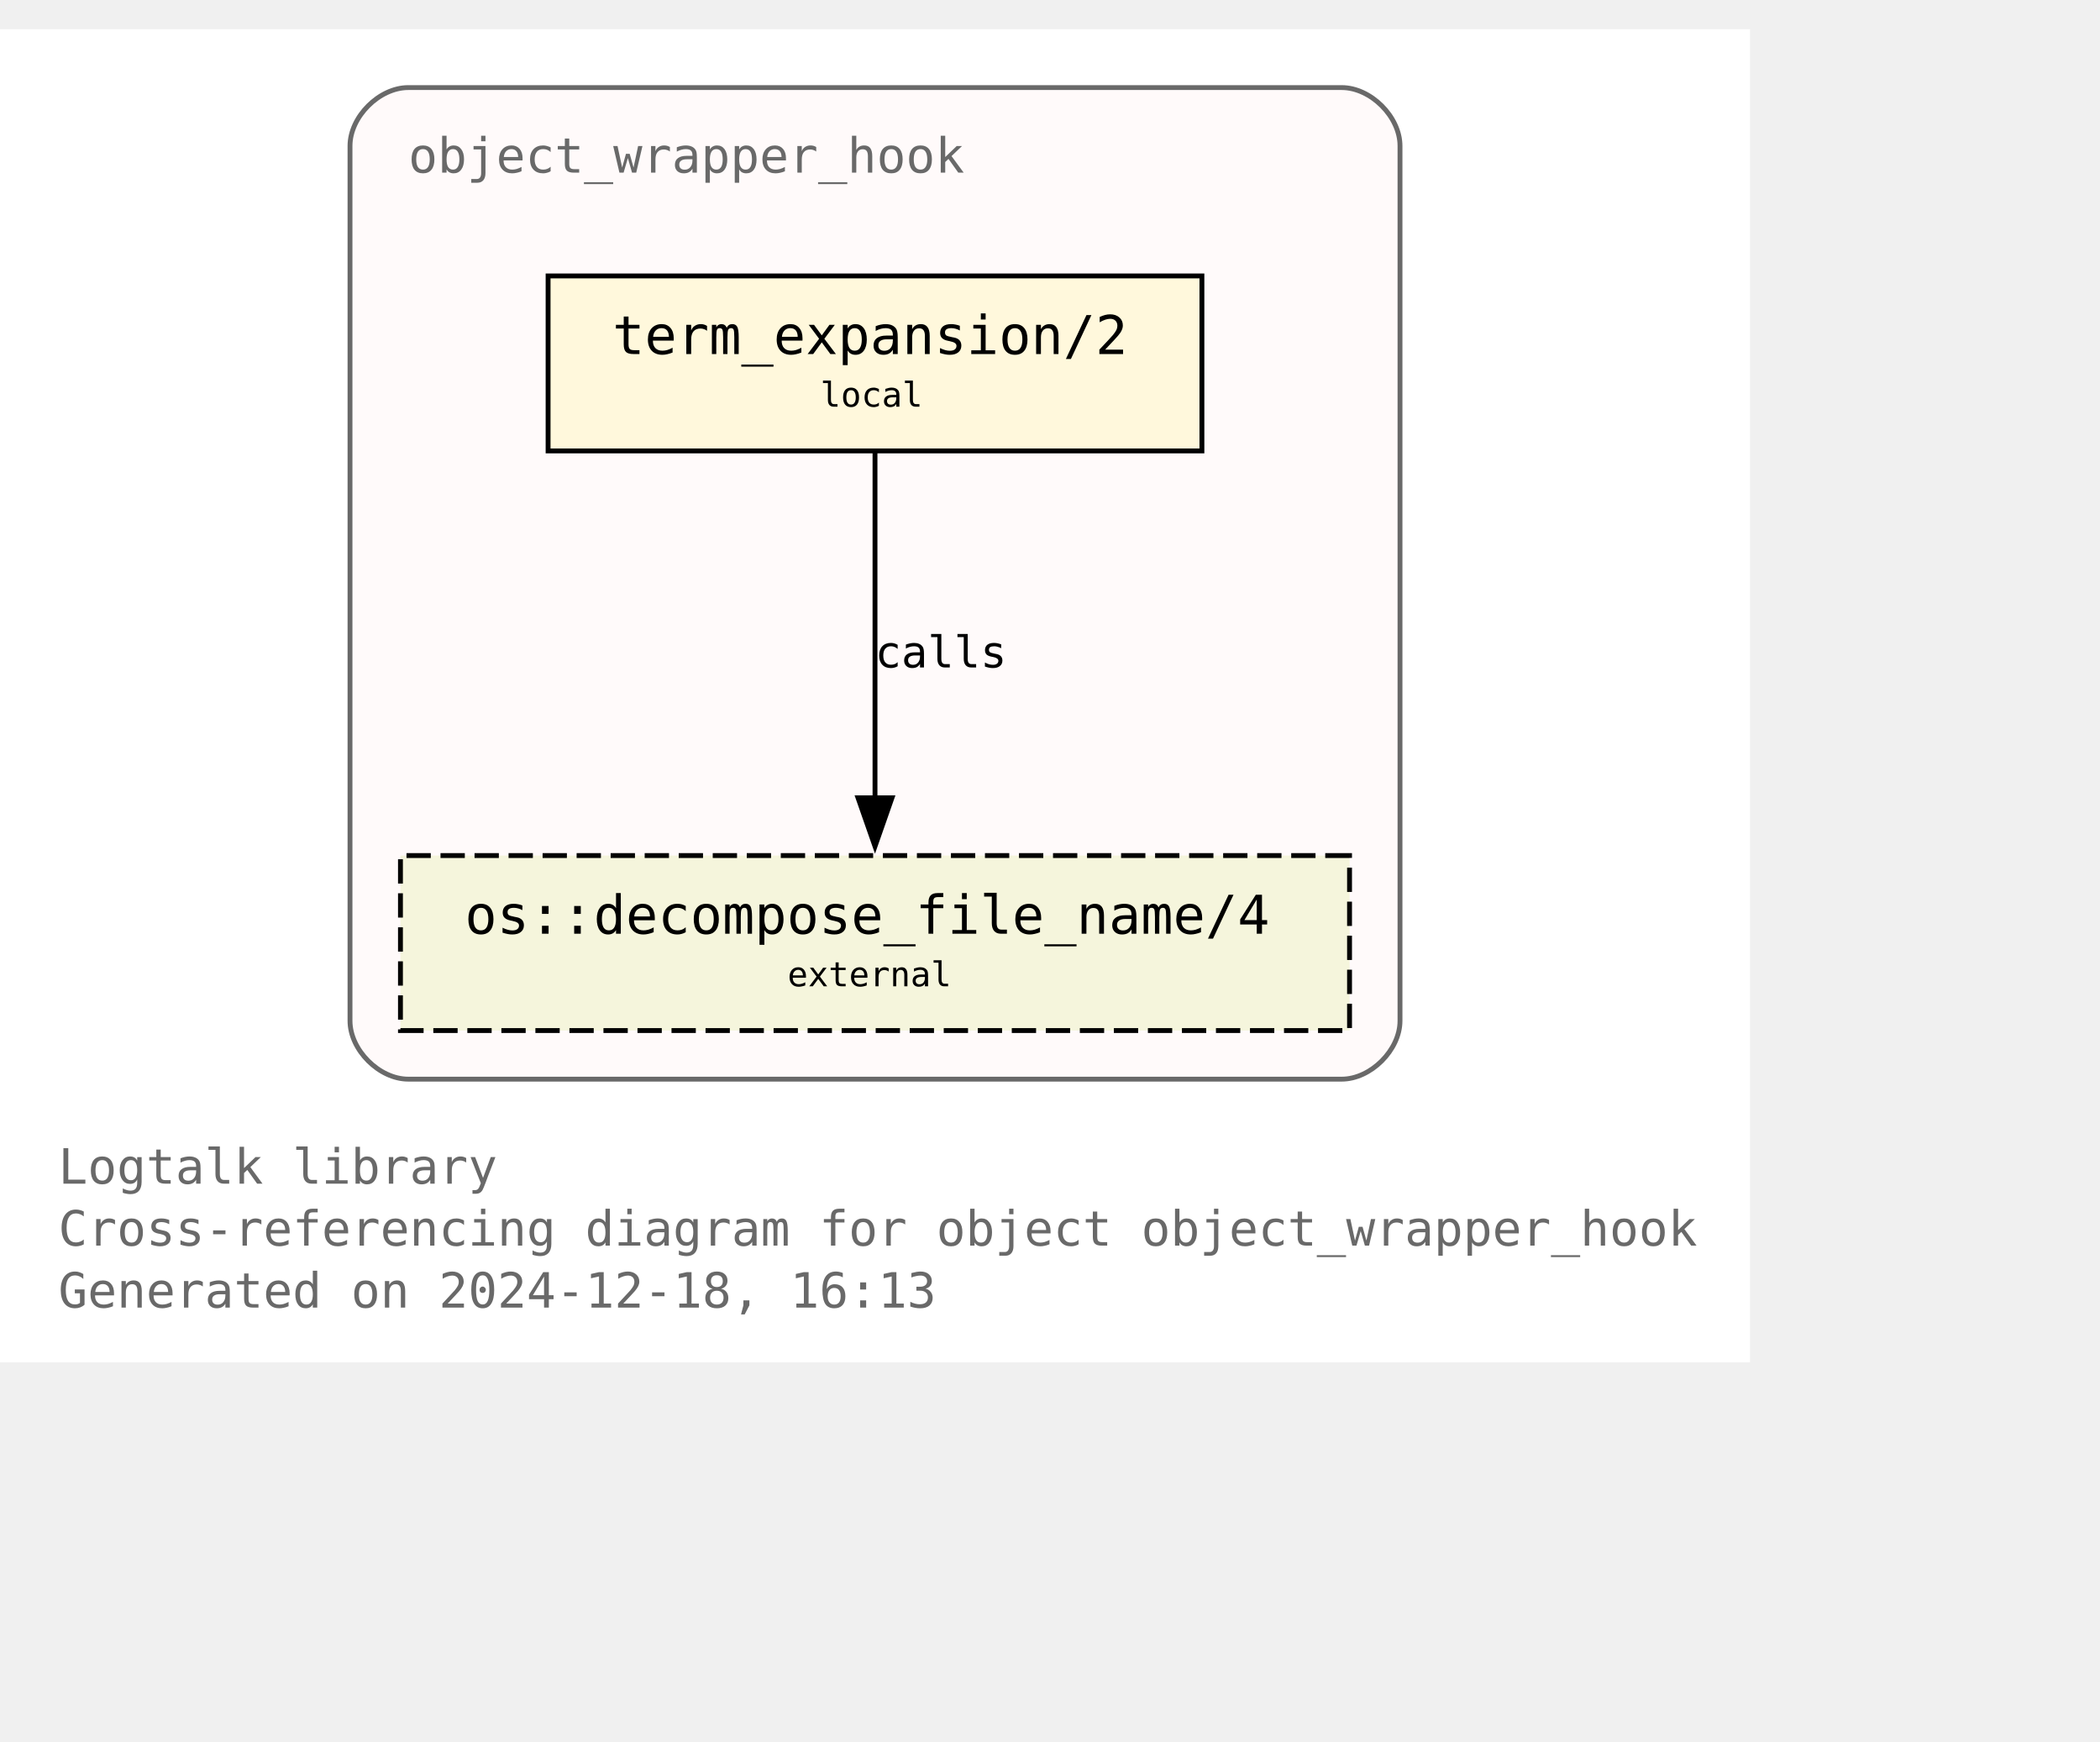
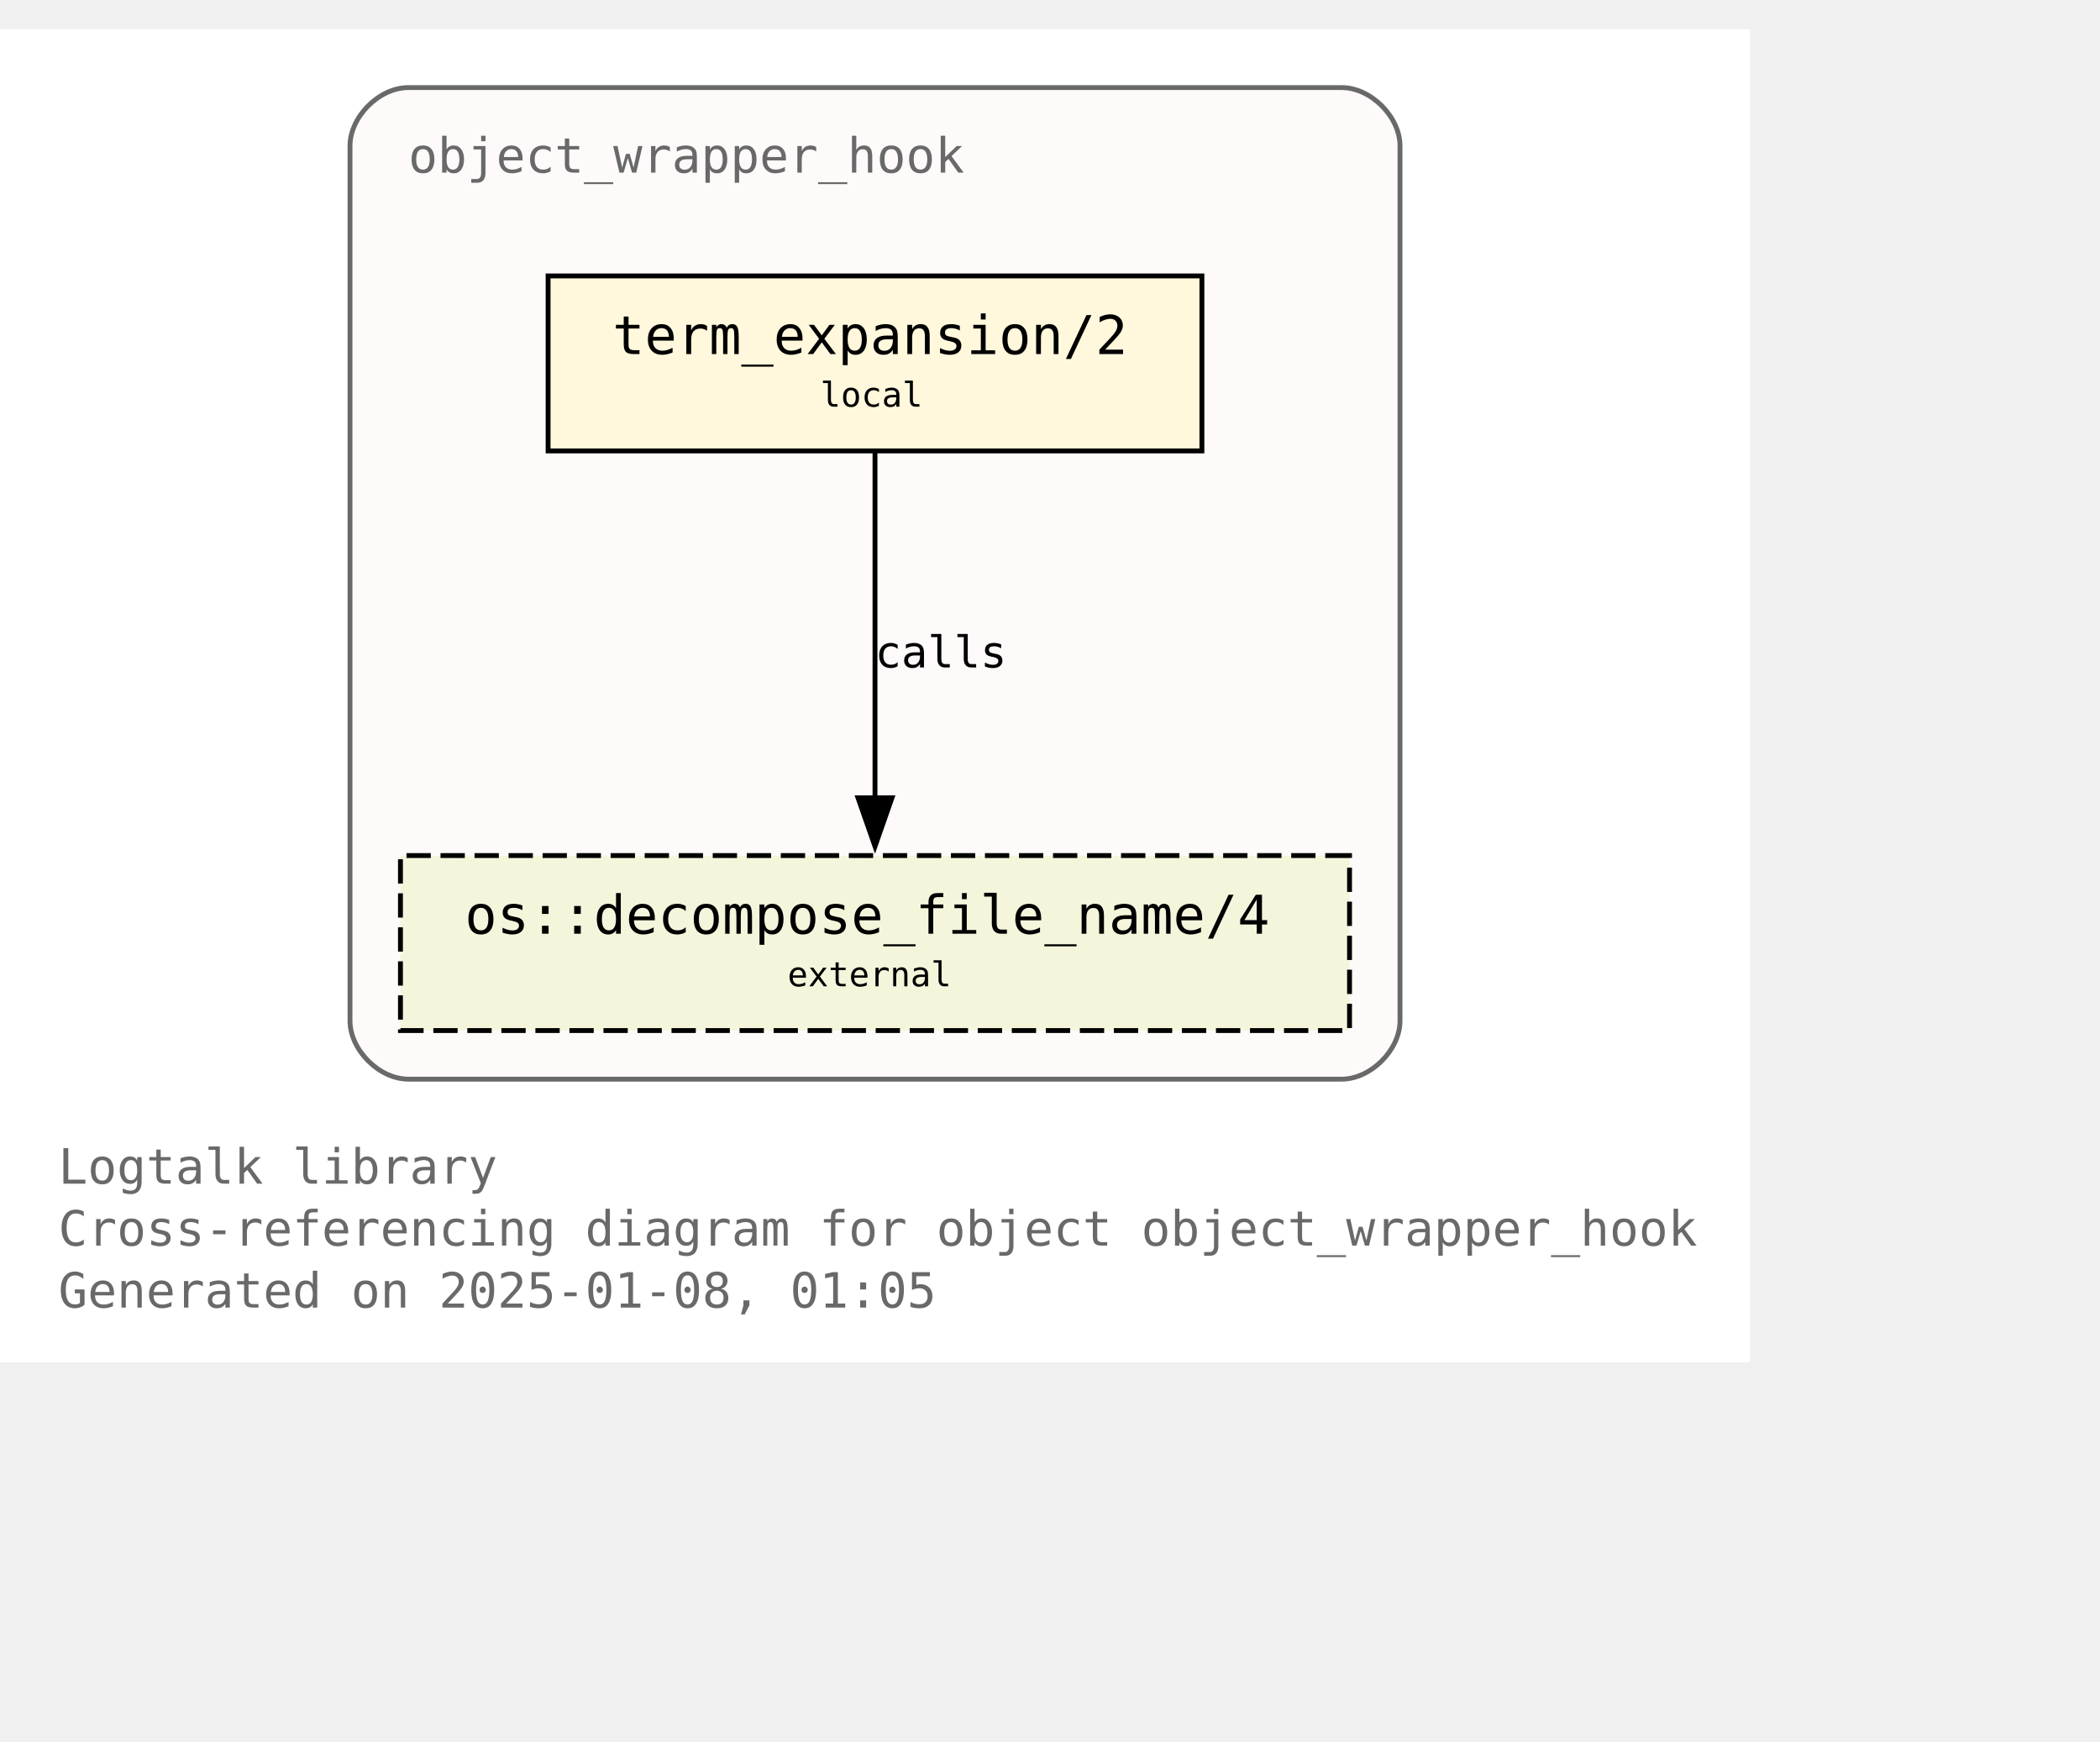
<svg xmlns="http://www.w3.org/2000/svg" xmlns:xlink="http://www.w3.org/1999/xlink" width="504pt" height="418pt" viewBox="72.00 72.00 432.00 346.25">
  <g id="graph0" class="graph" transform="scale(1 1) rotate(0) translate(76 342.25)">
    <polygon fill="white" stroke="none" points="-4,4 -4,-270.25 356,-270.25 356,4 -4,4" />
    <text text-anchor="start" x="8" y="-32.75" font-family="Monospace" font-size="10.00" fill="dimgray">Logtalk library</text>
    <text text-anchor="start" x="8" y="-20" font-family="Monospace" font-size="10.00" fill="dimgray">Cross-referencing diagram for object object_wrapper_hook</text>
-     <text text-anchor="start" x="8" y="-7.25" font-family="Monospace" font-size="10.00" fill="dimgray">Generated on 2024-12-18, 16:13</text>
+     <text text-anchor="start" x="8" y="-7.25" font-family="Monospace" font-size="10.00" fill="dimgray">Generated on 2025-01-08, 01:05</text>
    <g id="clust1" class="cluster">
      <g id="a_clust1">
        <a xlink:title="object_wrapper_hook">
          <path fill="snow" stroke="dimgray" d="M80,-54.25C80,-54.25 272,-54.25 272,-54.25 278,-54.25 284,-60.25 284,-66.25 284,-66.25 284,-246.25 284,-246.25 284,-252.25 278,-258.25 272,-258.25 272,-258.25 80,-258.25 80,-258.25 74,-258.25 68,-252.25 68,-246.25 68,-246.25 68,-66.25 68,-66.25 68,-60.25 74,-54.25 80,-54.25" />
          <g id="a_clust1_0">
-             <a xlink:href="https://github.com/LogtalkDotOrg/logtalk3/tree/dc26a99e8caea6f6d27cb0e5d207338b002078c9/library/hook_objects/object_wrapper_hook.lgt" xlink:title="https://github.com/LogtalkDotOrg/logtalk3/tree/dc26a99e8caea6f6d27cb0e5d207338b002078c9/library/hook_objects/object_wrapper_hook.lgt">
+             <a xlink:href="https://github.com/LogtalkDotOrg/logtalk3/tree/9bf70cf5671fecd9e925a69e9dc9701eaaea267c/library/hook_objects/object_wrapper_hook.lgt" xlink:title="https://github.com/LogtalkDotOrg/logtalk3/tree/9bf70cf5671fecd9e925a69e9dc9701eaaea267c/library/hook_objects/object_wrapper_hook.lgt">
              <text text-anchor="start" x="80" y="-240.75" font-family="Monospace" font-size="10.00" fill="dimgray">object_wrapper_hook</text>
            </a>
          </g>
        </a>
      </g>
    </g>
    <g id="node1" class="node">
      <g id="a_node1">
-         <a xlink:href="https://github.com/LogtalkDotOrg/logtalk3/tree/dc26a99e8caea6f6d27cb0e5d207338b002078c9/library/hook_objects/object_wrapper_hook.lgt#L39" xlink:title="https://github.com/LogtalkDotOrg/logtalk3/tree/dc26a99e8caea6f6d27cb0e5d207338b002078c9/library/hook_objects/object_wrapper_hook.lgt#L39">
+         <a xlink:href="https://github.com/LogtalkDotOrg/logtalk3/tree/9bf70cf5671fecd9e925a69e9dc9701eaaea267c/library/hook_objects/object_wrapper_hook.lgt#L39" xlink:title="https://github.com/LogtalkDotOrg/logtalk3/tree/9bf70cf5671fecd9e925a69e9dc9701eaaea267c/library/hook_objects/object_wrapper_hook.lgt#L39">
          <polygon fill="cornsilk" stroke="black" points="243.25,-219.5 108.75,-219.5 108.75,-183.5 243.25,-183.5 243.25,-219.5" />
          <text text-anchor="start" x="116.75" y="-204.2" font-family="Monospace" font-size="9.00"> </text>
          <text text-anchor="start" x="122" y="-203.43" font-family="Monospace" font-size="11.00">term_expansion/2</text>
          <text text-anchor="start" x="230" y="-204.2" font-family="Monospace" font-size="9.00"> </text>
          <text text-anchor="start" x="116.75" y="-191.82" font-family="Monospace" font-size="9.00"> </text>
          <text text-anchor="start" x="164.75" y="-192.6" font-family="Monospace" font-size="7.00">local</text>
          <text text-anchor="start" x="230" y="-191.82" font-family="Monospace" font-size="9.00"> </text>
        </a>
      </g>
    </g>
    <g id="node2" class="node">
      <g id="a_node2">
        <a xlink:href="https://logtalk.org/library/osp_0.html#decompose-file-name-4" xlink:title="https://logtalk.org/library/osp_0.html#decompose-file-name-4">
          <polygon fill="beige" stroke="black" stroke-dasharray="5,2" points="273.62,-100.25 78.38,-100.25 78.38,-64.25 273.62,-64.25 273.62,-100.25" />
          <text text-anchor="start" x="86.38" y="-84.95" font-family="Monospace" font-size="9.00"> </text>
          <text text-anchor="start" x="91.62" y="-84.17" font-family="Monospace" font-size="11.00">os::decompose_file_name/4</text>
          <text text-anchor="start" x="260.38" y="-84.95" font-family="Monospace" font-size="9.00"> </text>
          <text text-anchor="start" x="86.38" y="-72.58" font-family="Monospace" font-size="9.00"> </text>
          <text text-anchor="start" x="158" y="-73.35" font-family="Monospace" font-size="7.00">external</text>
          <text text-anchor="start" x="260.38" y="-72.58" font-family="Monospace" font-size="9.00"> </text>
        </a>
      </g>
    </g>
    <g id="edge1" class="edge">
      <g id="a_edge1">
-         <a xlink:href="https://github.com/LogtalkDotOrg/logtalk3/tree/dc26a99e8caea6f6d27cb0e5d207338b002078c9/library/hook_objects/object_wrapper_hook.lgt#L39" xlink:title="calls">
+         <a xlink:href="https://github.com/LogtalkDotOrg/logtalk3/tree/9bf70cf5671fecd9e925a69e9dc9701eaaea267c/library/hook_objects/object_wrapper_hook.lgt#L39" xlink:title="calls">
          <path fill="none" stroke="black" d="M176,-183.2C176,-164.5 176,-134.37 176,-112.08" />
          <polygon fill="black" stroke="black" points="179.5,-112.14 176,-102.14 172.5,-112.14 179.5,-112.14" />
        </a>
      </g>
      <g id="a_edge1-label">
-         <a xlink:href="https://github.com/LogtalkDotOrg/logtalk3/tree/dc26a99e8caea6f6d27cb0e5d207338b002078c9/library/hook_objects/object_wrapper_hook.lgt#L39" xlink:title="https://github.com/LogtalkDotOrg/logtalk3/tree/dc26a99e8caea6f6d27cb0e5d207338b002078c9/library/hook_objects/object_wrapper_hook.lgt#L39">
+         <a xlink:href="https://github.com/LogtalkDotOrg/logtalk3/tree/9bf70cf5671fecd9e925a69e9dc9701eaaea267c/library/hook_objects/object_wrapper_hook.lgt#L39" xlink:title="https://github.com/LogtalkDotOrg/logtalk3/tree/9bf70cf5671fecd9e925a69e9dc9701eaaea267c/library/hook_objects/object_wrapper_hook.lgt#L39">
          <text text-anchor="start" x="176" y="-138.95" font-family="Monospace" font-size="9.00">calls</text>
        </a>
      </g>
    </g>
  </g>
</svg>
